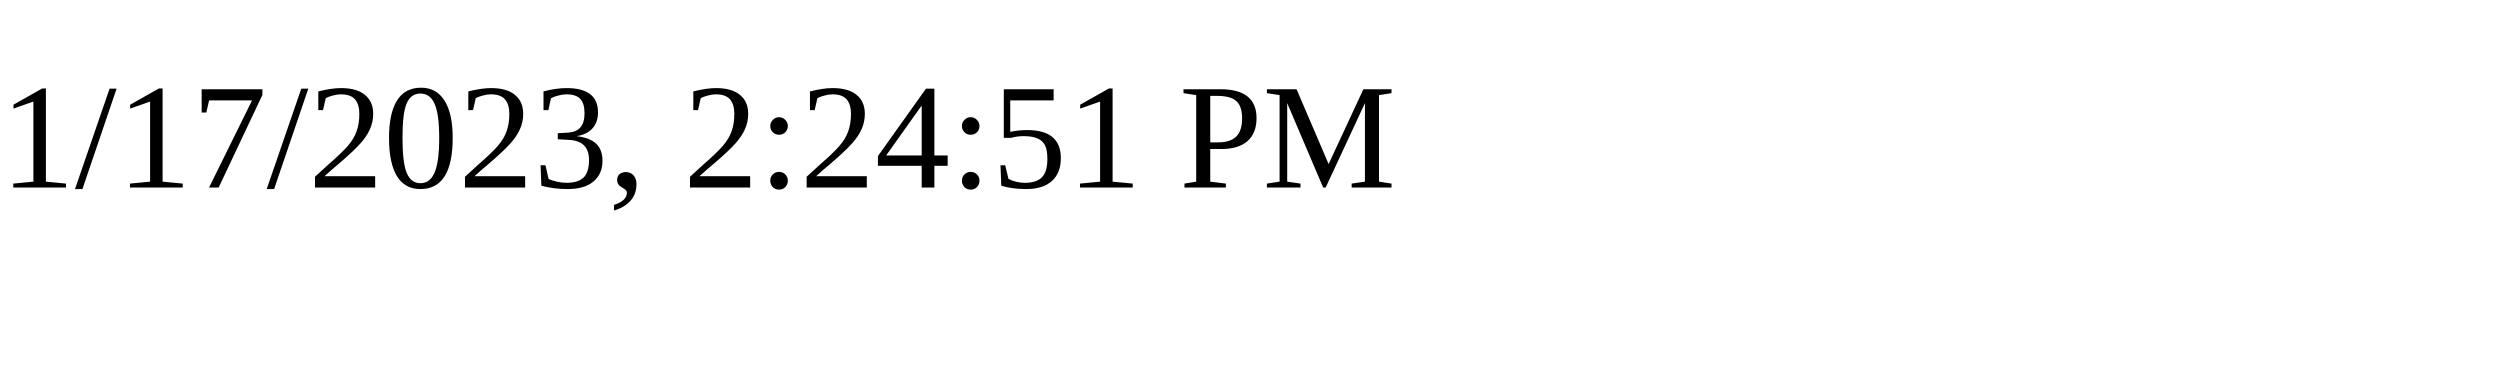
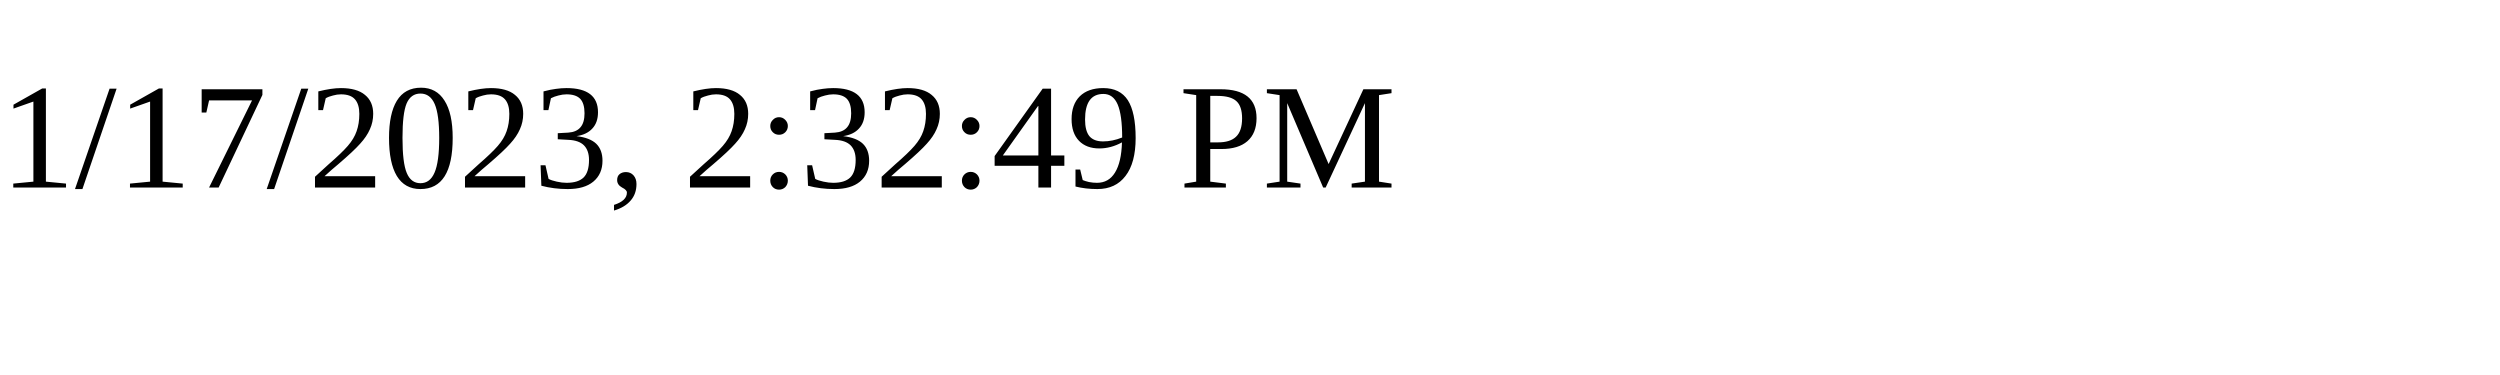
<svg xmlns="http://www.w3.org/2000/svg" height="30" width="200">
-   <text x="0" y="15">1/17/2023, 2:24:51 PM</text>
+   <text x="0" y="15">1/17/2023, 2:32:49 PM</text>
</svg>
